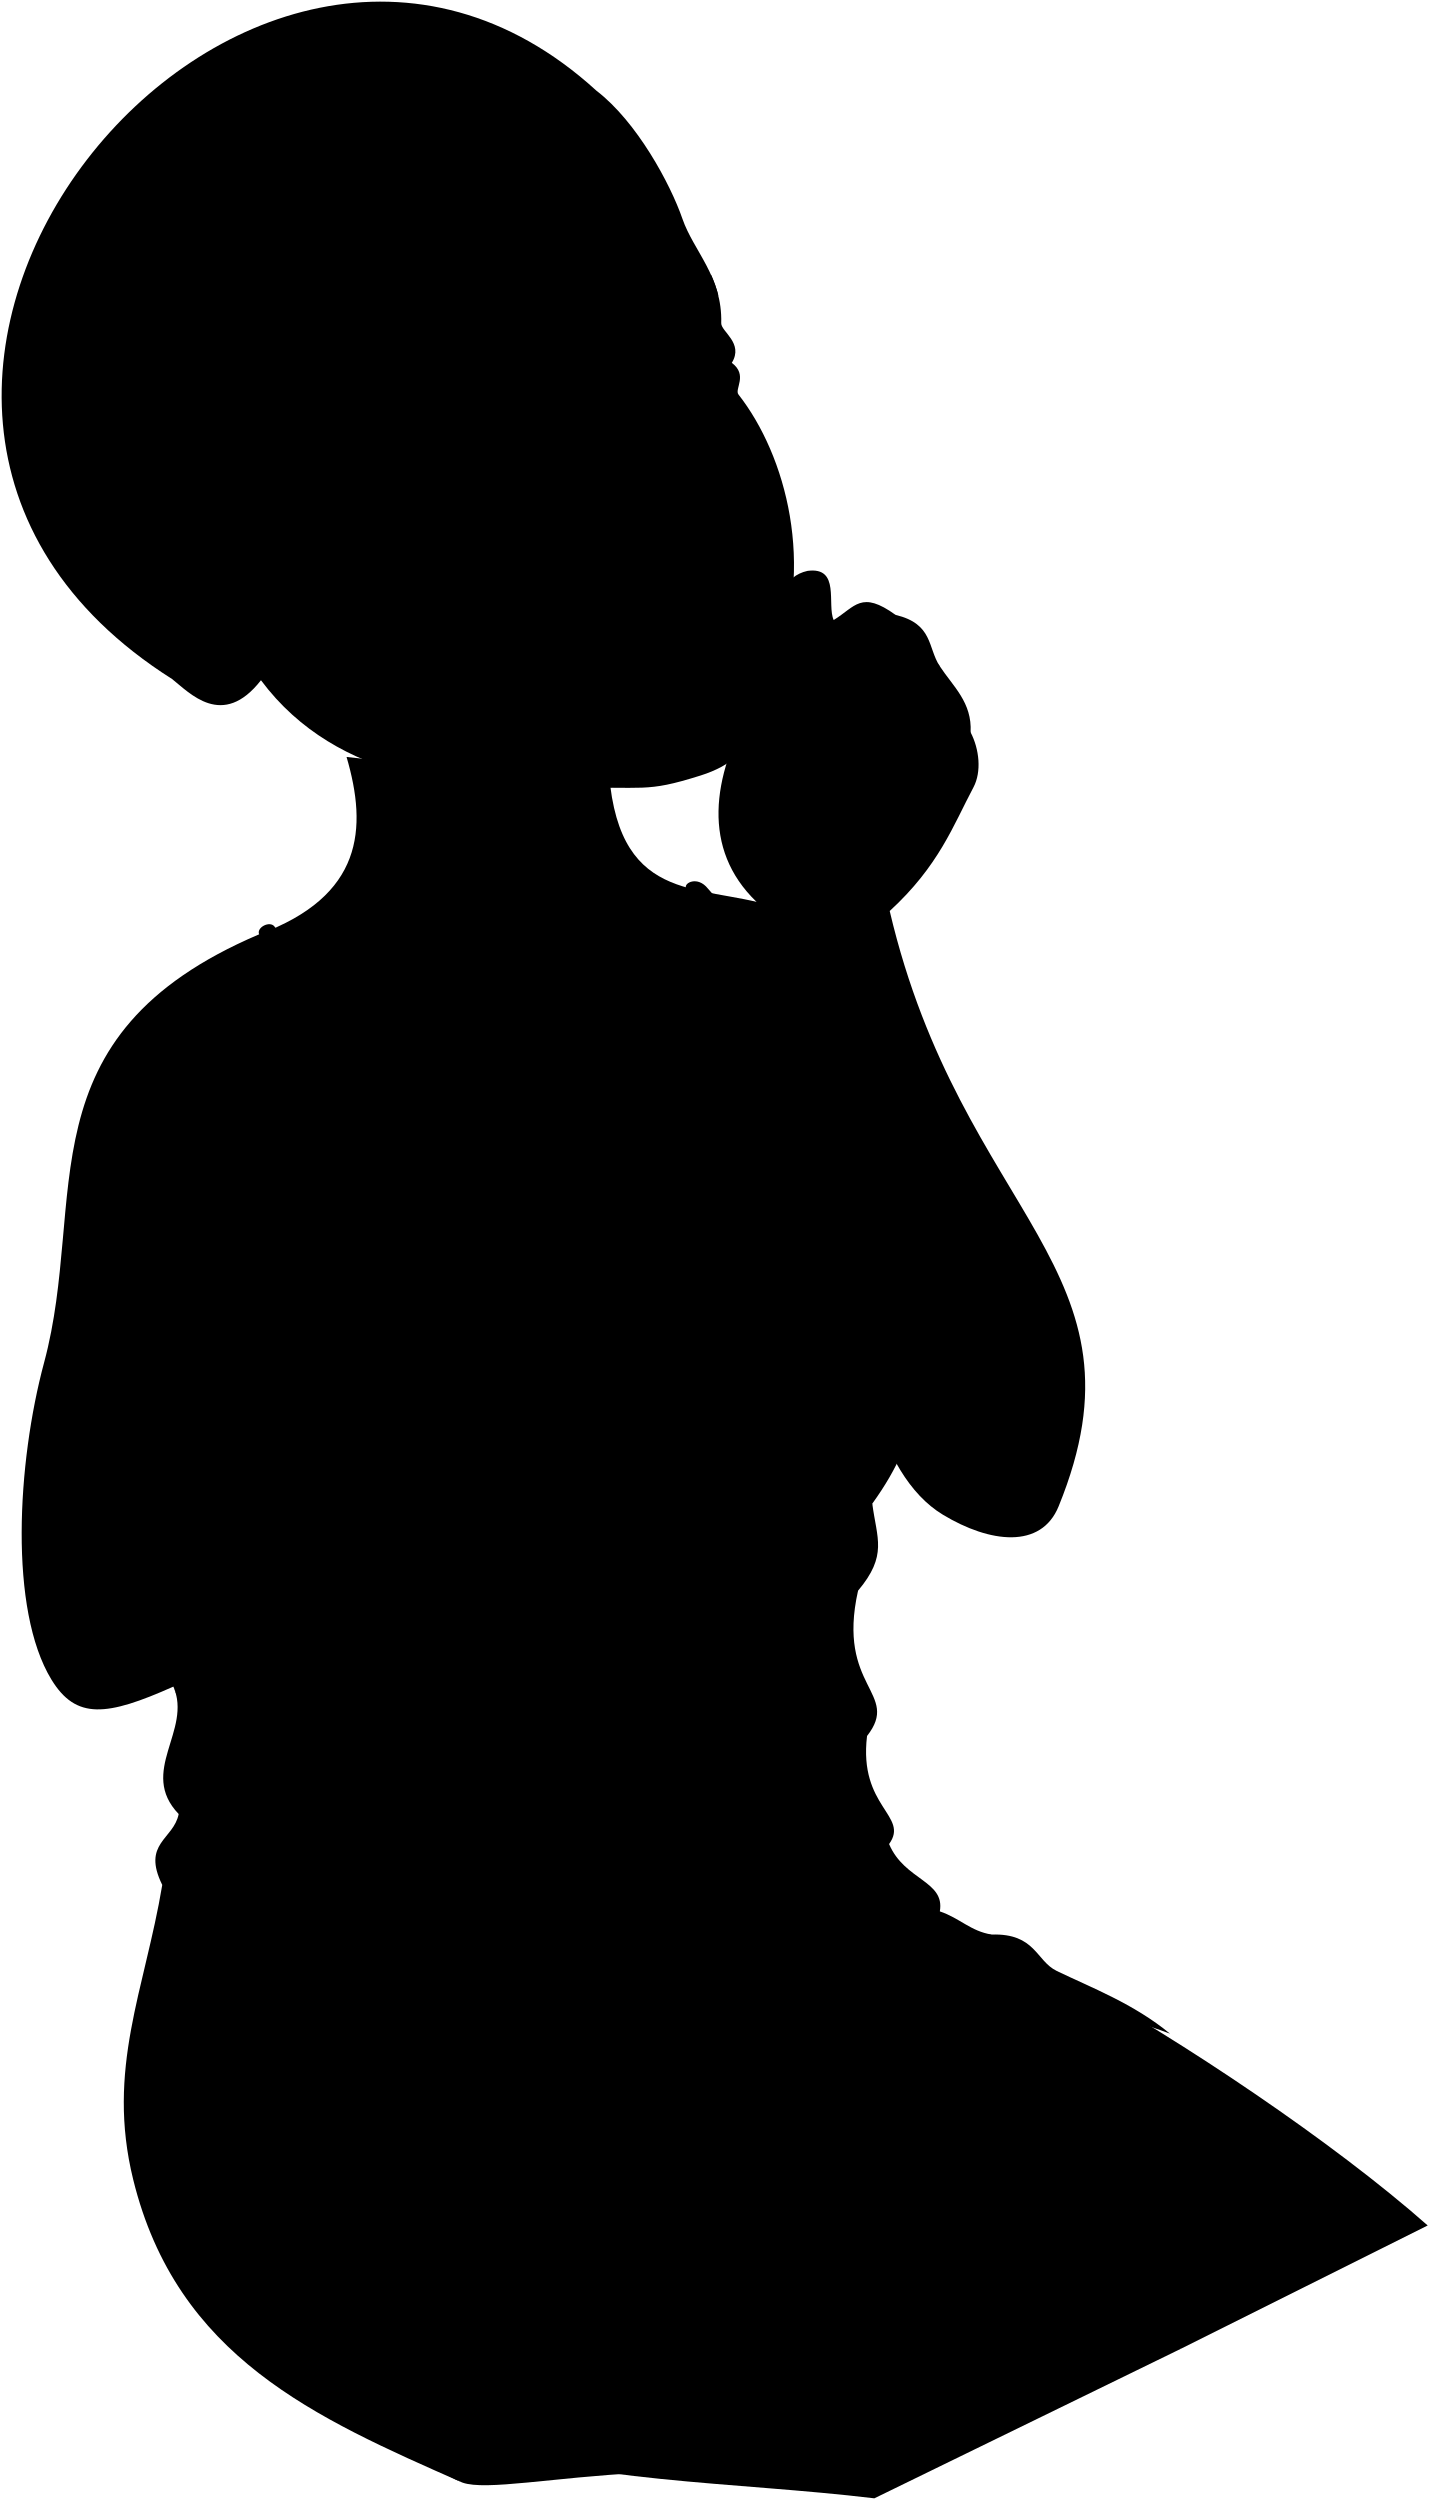
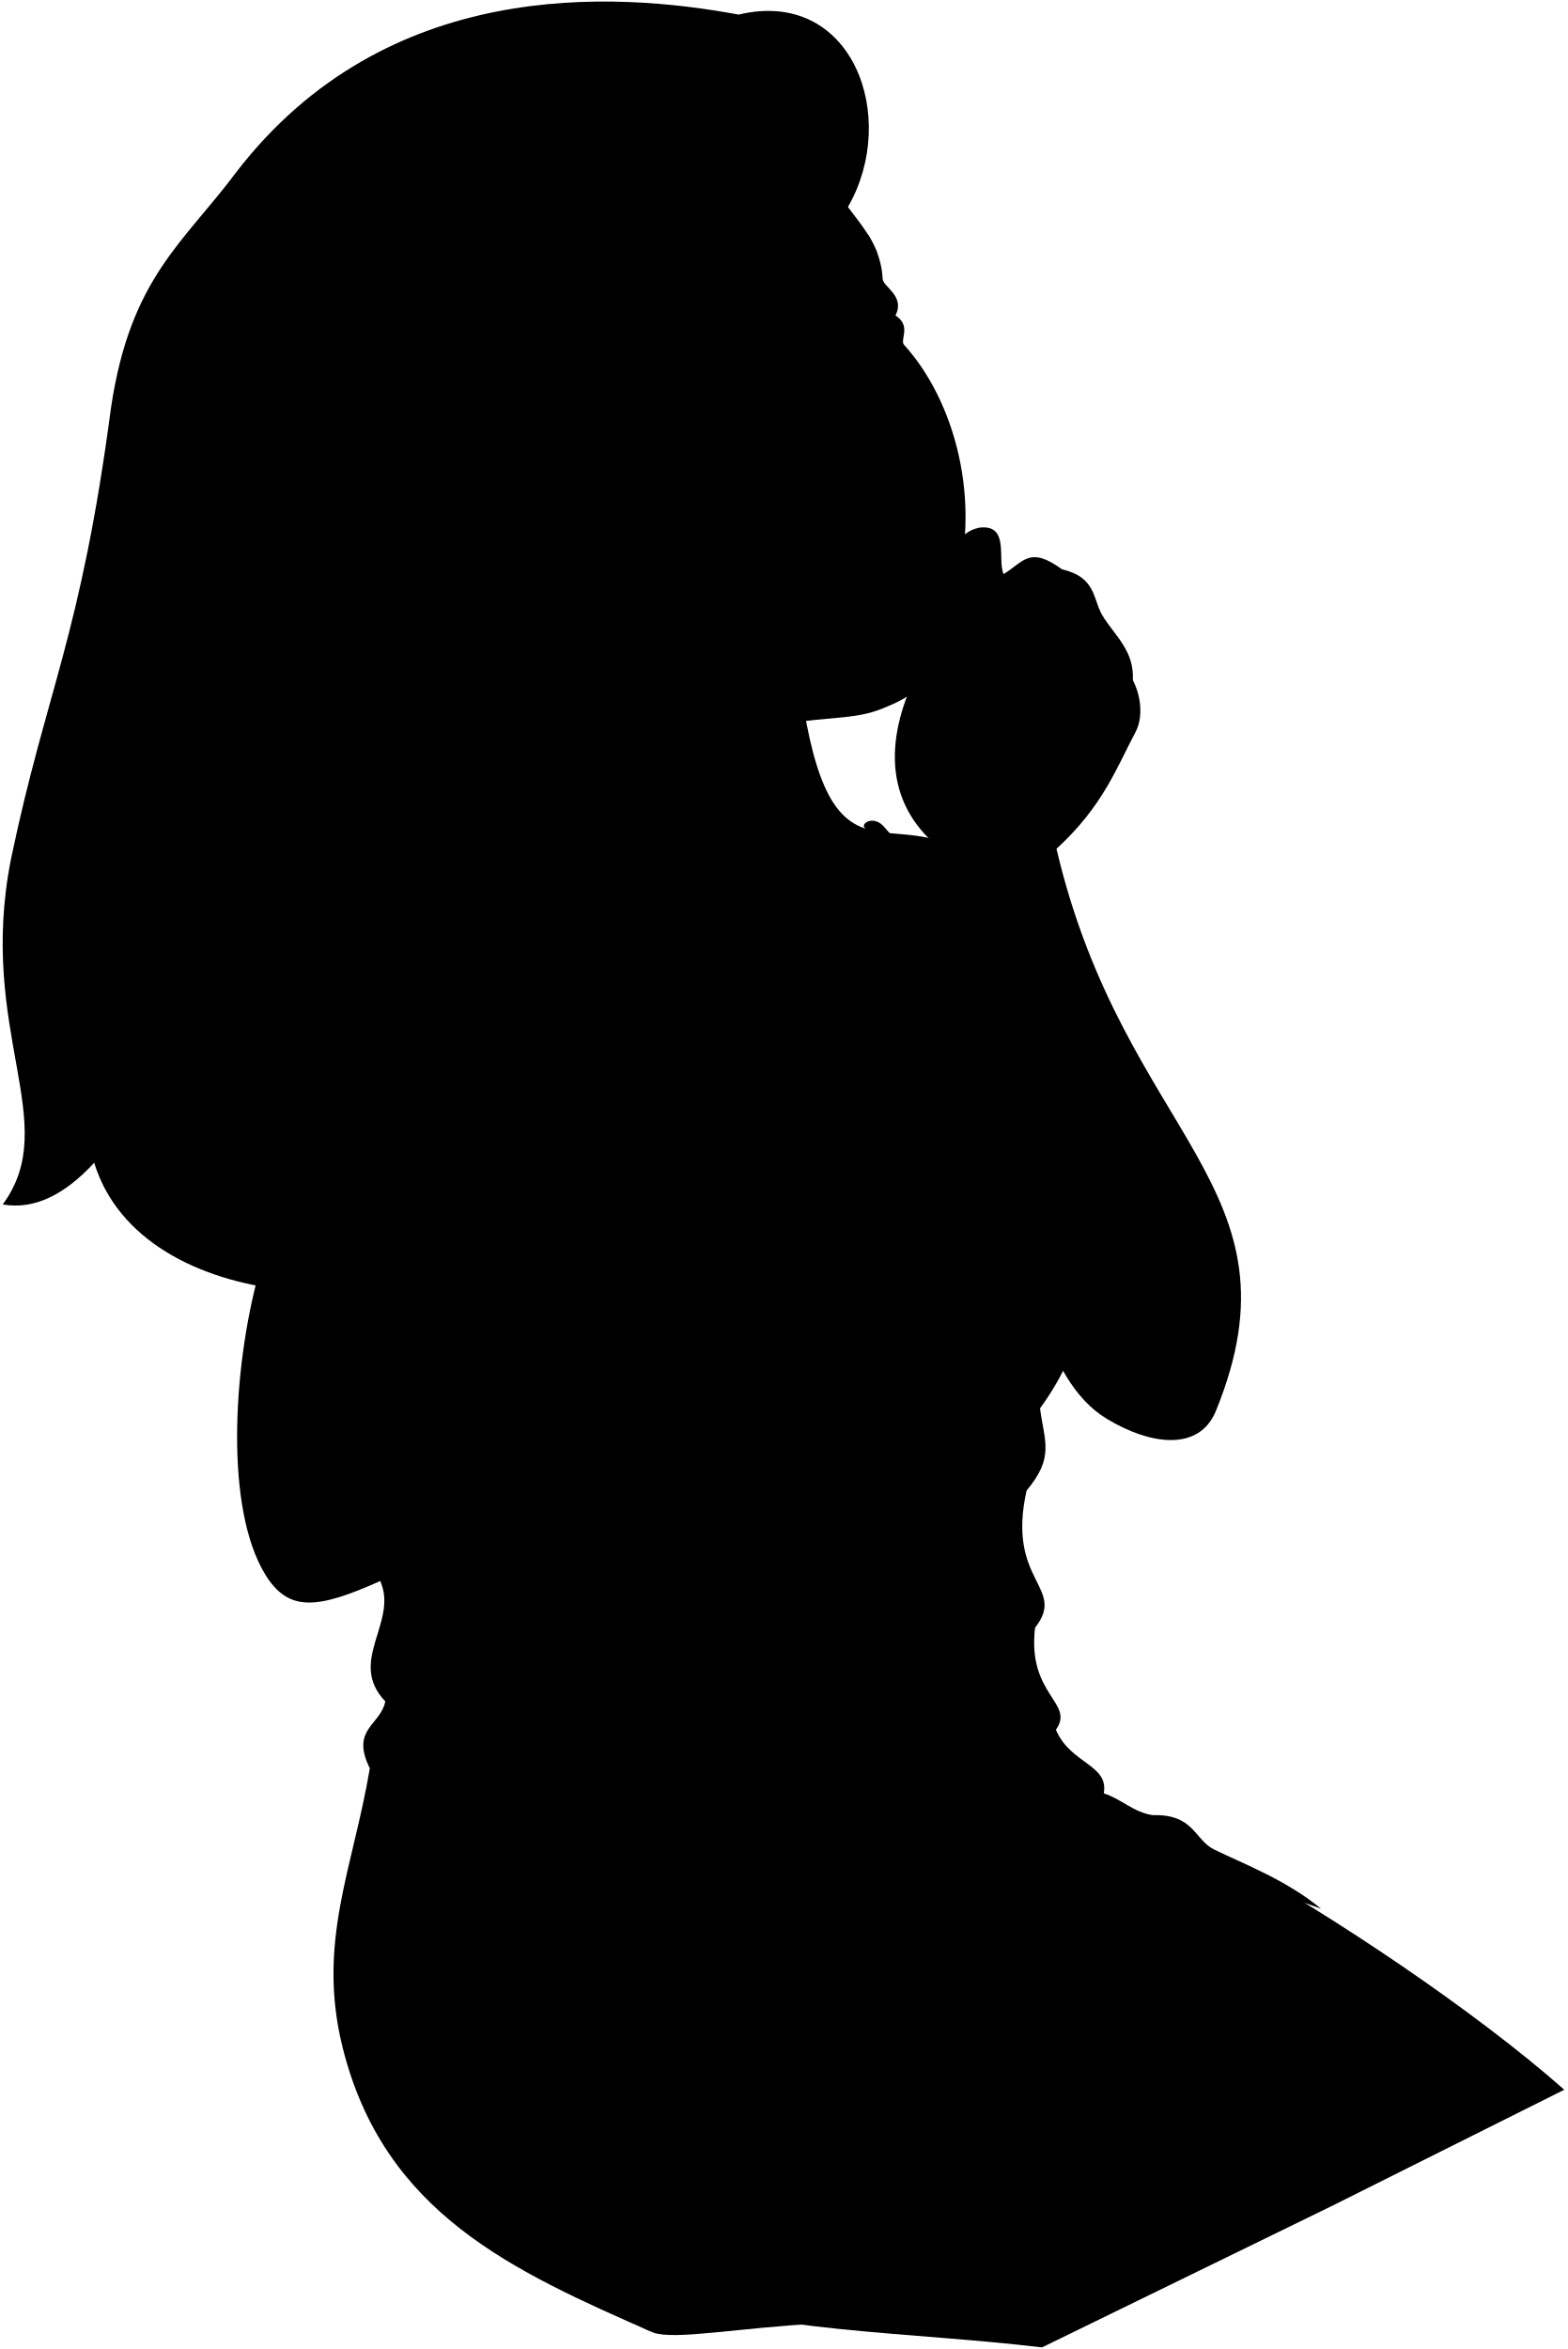
- <svg viewBox="0 0 871.05 1522.15">
-   <path class="miriamDressInner" d="M389.82,1505.65c-81.2-40.6-159.12-15.08-108.23,5.91C295.76,1516.6,336.46,1508.39,389.82,1505.65Z" />
+ <svg viewBox="0 0 1010.79 1514.96">
+   <path class="hairBlonde" d="M546.93,133.49C580.3,75.7,549.93-8.1,476.41,9.41c-81-15-227.11-24-323.83,101.38-34.08,45.79-68.32,68.05-80.92,151.73C52,411.53,29.85,444.8,7.08,554.09c-22,111.22,33.46,170.11-5.32,222.7,20.67,3.62,40.23-6.58,59-26.87,30.71,100,207.13,102.93,268.1,46.84Z" />
+   <g class="hairOverlapLine">
+     <path d="M531.8,63.12c-19.19-21.41-52.44-25.95-81-9" />
+     <path d="M160.19,437.45c18.26-11.1,47.34-32.92,63.77-50.54" />
+     <path d="M276.15,306.78a361.9,361.9,0,0,0,16.63-37" />
+   </g>
+   <g class="hairEdgeLine">
+     <path d="M459.2,18.81a84.72,84.72,0,0,1,17.21-9.4" />
+     <path d="M429.08,20.31c-51.76-15.95-109.95,14.78-145,114.52C266,186.28,274.5,250.62,235.41,321.41" />
+   </g>
+   <path class="miriamDressInner" d="M529.56,1498.45c-81.2-40.6-159.13-15.08-108.23,5.91C435.5,1509.4,476.2,1501.19,529.56,1498.45Z" />
  <g class="miriamPantyhose">
-     <path d="M869.27,1355c-58-51.23-150.24-112.69-216.26-149.11l-217.54,42.53L719,1430.07Z" />
-     <path d="M532.36,1521.13c-85.37-10.25-176.43-9.11-255-36.43-22-132.2,24.07-215.73,158.07-236.33C563,1308.69,682.61,1360.64,719,1430.07Z" />
+     <path d="M1009,1347.75c-58-51.22-150.24-112.69-216.26-149.11l-217.54,42.53,283.56,181.7Z" />
+     <path d="M672.1,1513.93c-85.37-10.25-176.43-9.11-255-36.43-22-132.2,24.08-215.73,158.08-236.33,127.48,60.32,247.13,112.27,283.56,181.7Z" />
+   </g>
+   <path class="skinNordic" d="M307.67,401.85c35.18,16.71,46.62,107.31,39.3,121.28-9.32,17.8-21.4,30-49.48,38.5-145.5,62-104.08,161.1-130.9,260.73-16.41,61-21.49,150.44,4.44,193,15,24.54,33.62,22.46,74.28,4.29,0,0,725.35-119.92,373.11-472.17C566.54,520,529.62,577.8,513,415.05" />
+   <path class="miriamDress" d="M248.53,1097.3c-3.13,15.63-22.6,17.64-10,43.16-10.63,63.78-34.26,112-17.71,179.31,26.55,108,110.48,145,200.47,184.59-16.33-7.21,20.22-9.77,27-46.51,8.12-43.88-10.73-96.41,52.91-166.28,52.3-57.4,162.36-1.93,182.23-26.45,45.09-55.64,104.85-58.31,168.7-34.09-22.16-18.32-48.18-28.13-69-38.21-12.62-6.1-12.9-23-39.62-22.15-12.75-2-19.47-10.07-31.55-14.1,3.31-18.71-21.49-18.8-30.89-41,12.54-17.4-18.68-22.26-13.43-65.8,20.7-26.42-18.77-29.1-5.47-88.46,18.14-21.59,11.45-31.62,8.67-53,64.33-89-8.67-127-28.89-181-15.46-71.56-42.61-162.88-71.29-193.58-6.31-7.93-14.75-3.39-13.3-.32,35.62,39.37,59.48,129.19,76,202.53-42.7,39.17-207.8,46.7-261.56,17-14.72-73.62-43.81-168.13-65-196.07-2.8-3.69-11,.43-9.41,4.7,17.38,23.63,47.8,111.24,64.44,192.73L245.31,1019.64C257,1046.47,223.78,1071.43,248.53,1097.3Z" />
+   <path class="clothesOverlapLine" d="M399.92,1216.1c107.55-25.44,208.8,53.8,264.83,55.61" />
+   <g class="clothesFoldLine">
+     <path d="M614.8,872.4c-56,16.67-111.75,26.94-167.28,29.64" />
+     <path d="M571.74,900.63c-50.81,10.58-105,21.56-145.39,19.76" />
+     <path d="M317.42,948c24.32,22.88,57.11,40.88,92.7,50" />
+     <path d="M360,1003c18.33,10.4,44.53,14.78,72.7,17.64" />
+     <path d="M670.92,908.39c-8.35,8.67-15.32,17.28-10.95,25.41" />
+     <path d="M662.25,961.35a199,199,0,0,1-84.15,49.38" />
+     <path d="M667.72,1049.81c-24.46,23.87-52.6,43.69-86.09,57.62" />
+     <path d="M618.33,1062.26c-65.64,55-157.4,74.81-211,45.17" />
+     <path d="M245.31,1019.64c17.29,50.12,78,54.28,71.64,71.55-4.94,13.41-27.53,2.83-39.52,1.42" />
+     <path d="M248.53,1097.3c36.18,27.39,78.24,37.25,123.47,37.65" />
+     <path d="M238.57,1140.46c14.15,14.26,33.47,22.36,23.33,31.2" />
+     <path d="M681.15,1115.61c-14.12,5.23-57.88,5.23-85.41,22.17" />
+     <path d="M281.78,1236.37c44-50.52,126.87-53.38,191.17-52.09" />
+     <path d="M712,1156.57c-35.33-16.78-92.13,11.49-128.87,42.49" />
+     <path d="M680.18,1137.34c-39.65-8.94-97,39.33-160.16,47.94" />
+     <path d="M743.59,1170.67c-15.54.89-27.94,3.87-36.43,9.45" />
+     <path d="M752.52,1188.15c-22.86-1.2-43.95,5.13-63.15,19.52" />
+     <path d="M427.54,1401.33c-22.68,30.38-49.5,50.19-83.68,51.19" />
+   </g>
+   <g class="perfume">
+     <path class="bottleSide" d="M371.88,753c0,6.59,24.63,11.93,55,11.93s55-5.34,55-11.93v-156h-110Z" />
+     <ellipse class="bottleTop" cx="426.9" cy="597.05" rx="55.02" ry="11.92" />
+     <path class="capSide" d="M408.18,597.05c0,2.7,8.38,4.9,18.72,4.9s18.71-2.2,18.71-4.9V566.54H408.18Z" />
+     <ellipse class="capTop" cx="426.9" cy="566.54" rx="18.71" ry="4.9" />
+     <path class="tipSide" d="M414.68,566.54c0,1.77,5.47,3.2,12.22,3.2s12.22-1.43,12.22-3.2v-23H414.68Z" />
+     <ellipse class="tipTop" cx="426.9" cy="543.49" rx="12.22" ry="3.2" />
  </g>
  <g class="skinNordic">
-     <path d="M478.68,554.67c-44.86-18.08-97.56,0-107.1-76L211,460.88c12.78,43.6,10.06,84.71-53.25,108-145.5,62-104.08,161.1-130.9,260.73-16.41,61-21.48,150.44,4.45,193,15,24.54,33.62,22.46,74.27,4.29C105.57,1026.84,830.93,906.91,478.68,554.67Z" />
-   </g>
-   <path class="miriamDress" d="M108.79,1104.5c-3.13,15.63-22.6,17.64-10,43.16-10.63,63.78-34.26,112-17.71,179.31,26.56,108,110.48,145,200.47,184.59-16.33-7.21,20.23-9.77,27-46.51,8.12-43.88-10.73-96.41,52.92-166.28,52.29-57.4,162.35-1.93,182.22-26.45,45.09-55.64,104.85-58.31,168.7-34.09-22.16-18.32-48.18-28.13-69-38.21-12.62-6.1-12.9-23-39.61-22.15-12.76-2-19.48-10.07-31.56-14.1,3.31-18.71-21.49-18.8-30.89-41,12.54-17.4-18.68-22.26-13.42-65.8,20.69-26.43-18.78-29.1-5.48-88.46,18.14-21.59,11.45-31.62,8.67-53,64.33-89-8.67-127-28.89-181C486.83,663,459.68,571.72,431,541c-6.3-7.93-14.75-3.39-13.3-.32,35.62,39.37,59.48,129.19,76,202.53-42.7,39.17-207.8,46.7-261.56,17-14.72-73.62-43.81-168.13-65-196.07-2.8-3.69-11,.43-9.41,4.7,17.38,23.62,47.8,111.24,64.44,192.73L105.57,1026.84C117.22,1053.67,84.05,1078.63,108.79,1104.5Z" />
-   <path class="clothesOverlapLine" d="M260.18,1223.3c107.55-25.45,208.8,53.8,264.84,55.61" />
-   <g class="clothesFoldLine">
-     <path d="M475.06,879.59c-56,16.68-111.75,26.94-167.27,29.65" />
-     <path d="M432,907.83c-50.82,10.58-105,21.56-145.4,19.76" />
-     <path d="M177.68,955.22c24.32,22.88,57.11,40.88,92.7,50" />
-     <path d="M220.27,1010.17c18.32,10.4,44.52,14.78,72.69,17.64" />
-     <path d="M531.18,915.59c-8.34,8.67-15.32,17.28-10.95,25.41" />
-     <path d="M522.51,968.55a199.11,199.11,0,0,1-84.15,49.38" />
-     <path d="M528,1057c-24.47,23.87-52.61,43.69-86.1,57.62" />
-     <path d="M478.59,1069.46c-65.64,55-157.39,74.81-211,45.17" />
-     <path d="M105.57,1026.84c17.3,50.12,78,54.28,71.64,71.55-4.94,13.41-27.52,2.83-39.52,1.41" />
-     <path d="M108.79,1104.5c36.19,27.39,78.24,37.25,123.47,37.65" />
-     <path d="M98.83,1147.66c14.15,14.26,33.48,22.36,23.33,31.19" />
-     <path d="M541.41,1122.81C527.29,1128,483.53,1128,456,1145" />
-     <path d="M142,1243.57c44-50.52,126.87-53.38,191.17-52.09" />
-     <path d="M572.3,1163.77c-35.33-16.78-92.13,11.49-128.87,42.49" />
-     <path d="M540.45,1144.54c-39.66-8.94-97,39.33-160.17,47.94" />
-     <path d="M603.86,1177.87c-15.55.89-27.94,3.87-36.43,9.44" />
-     <path d="M612.78,1195.35c-22.86-1.2-43.95,5.13-63.15,19.52" />
-     <path d="M287.81,1408.53c-22.69,30.38-49.51,50.19-83.68,51.19" />
-   </g>
-   <g class="perfume">
-     <path class="bottleSide" d="M232.14,760.2c0,6.59,24.63,11.93,55,11.93s55-5.34,55-11.93v-156h-110Z" />
-     <ellipse class="bottleTop" cx="287.16" cy="604.24" rx="55.02" ry="11.92" />
-     <path class="capSide" d="M268.44,604.24c0,2.71,8.38,4.91,18.72,4.91s18.71-2.2,18.71-4.91v-30.5H268.44Z" />
-     <ellipse class="capTop" cx="287.16" cy="573.74" rx="18.71" ry="4.9" />
-     <path class="tipSide" d="M274.94,573.74c0,1.77,5.47,3.2,12.22,3.2s12.22-1.43,12.22-3.2v-23H274.94Z" />
-     <ellipse class="tipTop" cx="287.16" cy="550.69" rx="12.22" ry="3.2" />
-   </g>
-   <g class="skinNordic">
-     <path d="M460.3,548.81C522.36,625.47,492,872.58,574.08,922.24c28.71,17.36,59.85,21,70.47-5.08,59-144.74-59-175.85-102.84-362.49,30-27.53,38.65-52.07,51-75.33,5-9.42,3.61-23.2-1.75-33.46,1-18.23-10.69-27.93-18.85-40.38-7.34-11.2-3.88-25.65-26.81-31.1-21-15.15-24.49-5-37.7,3.11-4.28-9.32,4.27-32.64-15.94-29.92-28.37,6.22-18.65,56-33.81,82.39C433,473.35,427.56,517,460.3,548.81Z" />
-     <path d="M33.63,927.64c7.73-31.12,43.56-47.43,80-81.28,27.29-25.36,49.79-63.42,85-115.27-16.91-87.54,15.76-104.38,3.83-144.85,9.37-14.91,28.82-5.67,32.06,21.18,6.29-21.61,4.73-39.08,19.07-60.38,26.52-39.41,26.72-29.17,48.57-31.53,13.2,3,9.37,23.44-13.08,32.59-12.06,21.1-18.45,42.4-15,67.11,18.73-14.06,36.63-34.51,47.19-35.3,13.29-.92,28.63,13.14,18.62,30.06,14.51,7.14,21.52,13.76,10.79,34.25,10.15-3,23.62,7.72,21.8,16.57-3.41,16.62-8.09,33.24-22.47,50.08-35.49,41.57-58.48,36.41-70.47,48.22-73.07,94.68-82.83,227-173.95,267.75" />
+     <path d="M600,541.61C662.09,618.27,631.7,865.38,713.82,915c28.71,17.36,59.85,21,70.47-5.07,59-144.75-59-175.86-102.84-362.5,30-27.53,38.64-52.07,51-75.33,5-9.42,3.61-23.2-1.75-33.46,1-18.23-10.69-27.93-18.85-40.38-7.34-11.2-3.89-25.65-26.82-31.1-21-15.15-24.48-5.05-37.69,3.11-4.28-9.32,4.27-32.64-15.94-29.92-28.37,6.22-18.65,56-33.81,82.39C572.74,466.15,567.29,509.84,600,541.61Z" />
+     <path d="M173.36,920.44c7.74-31.12,43.57-47.43,80-81.28,27.3-25.36,49.8-63.42,85-115.27-16.91-87.54,15.76-104.38,3.83-144.85,9.37-14.91,28.82-5.67,32.05,21.18,6.29-21.61,4.74-39.08,19.07-60.38,26.53-39.41,26.73-29.17,48.57-31.53,13.21,3,9.38,23.44-13.07,32.59-12.06,21.1-18.45,42.4-15,67.11C432.53,594,450.42,573.5,461,572.71c13.29-.92,28.63,13.14,18.62,30.06,14.51,7.14,21.51,13.76,10.79,34.25,10.15-3,23.62,7.72,21.8,16.57-3.41,16.62-8.09,33.24-22.47,50.08-35.49,41.57-58.48,36.41-70.47,48.22-73.07,94.68-82.83,227-173.95,267.75" />
+     <path d="M367.42,439.45c40.78,27.73,89.3,32.74,132.07,28,41.65-5.95,53.73-3.16,73.29-12,37.38-15,32.93-40.83,41.7-68.34,20.5-64.22.47-129.86-31.38-164.73-2.83-3.1,5-12.25-5.52-18.91,6.49-12.61-8-18.42-8.26-23.62-1.4-28.4-23-41.76-31.25-60.85-8.91-20.55-23.15-44.77-45.47-60.76-14.55-8.43-29.82-11.18-41.8-4.1-76.42-27-108,79.47-158,215.67,2.36,23.73,10.83,44.76,23.7,63.83-14.92-3.84-28.31-13-40.33-26.85C260,335.93,245.7,361.16,224,386.91c12.62,10.22,23.07,20.77,39.47,29.48,11.33,7.59,37,25.33,58.05-6.37" />
  </g>
  <g class="skinOverlapLine">
-     <path d="M160,737.34c-.24,26.25-7.22,41.95-8.61,63.84" />
-     <path d="M381.57,742.64c1.79,12.55,4.84,23.46,7.1,33.18" />
-     <path d="M202.55,667.24c11.85-27.21,26.07-39,32-59.82" />
-     <path d="M339.87,610c-10.41-1.46-17.57,16.3-25.85,27.43" />
-     <path d="M350.66,644.22c-3.77,1.47-7.63,8.78-11.62,16" />
-     <path d="M591,445.88c-12.24-17.84-28.42-38.69-49.56-17.5-22.92,23-12,31.53-17.87,47.85,2.33,11.27,27.6,16.71,31.48-14,3.15,5.36,8.39,8.54,15.16,10.1" />
-     <path d="M524.67,472.33c-17.44,12.06-31.6-6.59-26.16-11.45,15.55-18.46,1.72-27.73,29.73-52.27,11.65-10.21,23.29-26,43.89-3.11" />
-     <path d="M545.32,374.4c-20.21,0-28.32,13.13-39.68,24.58-22.16,22.35-14.27,33.69-20.56,43.83-3.11,8.16,7,16.32,16.52,14" />
-     <path d="M486.58,439.71c-6.72,1.91-18.14-4.69-11.61-14.39,12-20.6.78-23.71,32.65-47.81" />
+     <path d="M299.71,730.14c-.24,26.25-7.22,42-8.61,63.84" />
+     <path d="M521.31,735.44c1.79,12.55,4.83,23.46,7.1,33.18" />
+     <path d="M342.29,660c11.85-27.21,26.07-39,32-59.82" />
+     <path d="M479.61,602.77c-10.41-1.45-17.57,16.3-25.85,27.43" />
+     <path d="M490.4,637c-3.77,1.47-7.63,8.78-11.63,16" />
+     <path d="M730.72,438.68c-12.24-17.84-28.42-38.69-49.57-17.5-22.91,23-12,31.53-17.86,47.85,2.33,11.27,27.59,16.71,31.48-14,3.15,5.37,8.39,8.54,15.16,10.1" />
+     <path d="M664.41,465.13c-17.44,12.06-31.6-6.59-26.16-11.44C653.8,435.22,640,426,668,401.41c11.65-10.21,23.29-26,43.89-3.11" />
+     <path d="M685.05,367.2c-20.21,0-28.31,13.13-39.67,24.58-22.16,22.35-14.27,33.69-20.57,43.83-3.11,8.16,7,16.32,16.53,14" />
+     <path d="M626.32,432.51c-6.73,1.91-18.14-4.69-11.61-14.39,12-20.6.78-23.71,32.65-47.81" />
  </g>
  <g class="skinFoldLine">
-     <path d="M482.2,531c2.57-27,17.11-43.67,43.38-50.66" />
-     <path d="M554.7,492.4a14.18,14.18,0,0,0-11.07-9.08" />
+     <path d="M621.93,523.78c2.58-27,17.11-43.67,43.39-50.66" />
+     <path d="M694.44,485.2a14.21,14.21,0,0,0-11.07-9.08" />
+     <path d="M234.17,374.5c5.19,6.31,12.44,12.36,22.17,17.7" />
+     <path d="M271.7,333.47a53.17,53.17,0,0,0-5.89-8.23" />
+     <path d="M255.14,343.11a13.21,13.21,0,0,1,5.35.72" />
+     <path d="M274.94,353.28c-9.95,17.87,24.31,24.6,12.45,35.89-7.07,6.73-7.1-11-28.55-11.94-8.56-.37-13.22-9.79-13.44-18.64" />
  </g>
-   <path class="skinEdgeLine" d="M255.41,627.11c8.29,11,25.78,3.22,36.64,20.53,7.25,11.54,22,8.66,28.34,23.36,5.44,12.66,15.11,12.8,19.25,21.55" />
-   <path class="skinCreaseLine" d="M493.65,499.78c6.15-10.52,9.32-19.88,8.37-27.64" />
-   <g class="head49">
-     <path class="skinNordic" d="M449.63,240.2c-2.59-3.31,5.92-11.84-4.06-19.28,7.43-12.08-6.58-19-6.44-24.18.77-28.42-16.83-43.85-23.62-63.51-7.31-21.18-27.68-59.07-52.36-78C148.72-140.45-163.57,243.54,104.74,413.41c10.72,8.44,30.75,30.76,54.15.76,46.59,62.61,126.93,67.89,186.52,65.85,47.59-1.63,46.63,3.06,81.13-7.84,38.42-12.13,33.95-38.35,44.8-65.11C496.67,344.6,478.73,277.4,449.63,240.2Z" />
-     <g class="skinFoldLine">
-       <path d="M120.38,330.44c-27.15-55.55-92.19,15.07-24.93,59" />
-       <path d="M122.1,350.44c-11.28,17.06,22.37,26.38,9.68,36.74-7.56,6.17-6.24-11.53-27.56-14.09-17.56-2.1-15.63-41.42,4.2-33.17" />
-     </g>
-     <path class="lipFemaleLight__noStroke" d="M386.37,389.68c42.46,8.43,62.79-8,70.05-21.83-8.54-.63-12.31-7-33.41-3.13-29,5.29-40.45,16.95-52.46,23.9,4.42-.54,12.82.46,15.82,1.06" />
-     <path class="lipFemaleLight" d="M361.16,392.76c22.31-14.85,34.43-46.69,47.57-45.58,14.13,1.19,18.26-5.1,24.82-2.5,7.82,3.09,13.72,18.11,22.87,23.17-8.54-.63-12.31-7-33.41-3.13C386.74,371.33,378,387.89,361.16,392.76Z" />
-     <path class="lipEdgeLine" d="M386.37,389.68c33,6.54,52.59-1.89,63.12-12.47" />
+   <path class="skinEdgeLine" d="M395.15,619.91c8.29,11.05,25.78,3.22,36.64,20.53,7.25,11.54,22,8.66,28.34,23.36,5.44,12.66,15.11,12.8,19.25,21.55" />
+   <path class="skinCreaseLine" d="M633.39,492.58c6.15-10.52,9.31-19.88,8.36-27.64" />
+   <g class="head49__edited">
+     <path class="lipFemaleLight__noStroke" d="M530.43,376.24c43,5.17,62-12.76,68.18-27.11-8.56,0-12.8-6-33.55-.57-28.54,7.49-39,20-50.49,27.83,4.37-.88,12.82-.52,15.86-.15" />
+     <path class="lipFemaleLight" d="M505.53,381.24c21.11-16.51,30.77-49.19,44-49.08,14.17.11,17.81-6.48,24.55-4.39,8,2.49,15.06,17,24.57,21.36-8.56,0-12.8-6-33.55-.57C529.4,357.92,521.91,375.1,505.53,381.24Z" />
+     <path class="lipEdgeLine" d="M530.43,376.24c33.37,4,52.3-5.9,62-17.25" />
    <g class="noseLine">
-       <path d="M388.3,218c13.69,53.87,79.63,59.59,41.57,98.94" />
-       <path d="M371.36,302.89c-4.93,5.15-5.33,19.72,6.8,24.07" />
-       <path d="M387.48,321.94c16.16-25.78,14.93-2.36,19.33-2.23" />
-       <path d="M433.17,304.89c-1.91,5.21-6.53,12.52-13.14,15.47" />
+       <path d="M520.25,204.87c17.76,52.67,83,53.34,48,95.48" />
+       <path d="M508.84,290.85c-4.52,5.51-3.8,20.07,8.62,23.48" />
+       <path d="M526.37,308.61c14.15-26.93,14.71-3.49,19.1-3.69" />
+       <path d="M570.62,288.13c-1.5,5.34-5.54,13-11.92,16.42" />
    </g>
    <g class="eyeLashLine">
-       <path d="M406.73,226.17c9.84-1.57,24.14-9.22,38.84-5.25" />
-       <path d="M264.37,254.7c55.54-25.41,67.07-13.45,80.3-20.25" />
+       <path d="M539.26,211.65c9.69-2.31,23.37-11,38.32-8.19" />
+       <path d="M399.49,251c53.44-29.57,65.85-18.53,78.52-26.32" />
    </g>
    <g class="eyebrowBlonde">
-       <path d="M348.78,180.18c-12.95,28.91-65.27,2.78-106.14,46.67C276.38,172.16,309.5,189.87,348.78,180.18Z" />
-       <path d="M404,172.64c7.67,10.48,18.49,9.13,33.39,7.27a72.86,72.86,0,0,0-4.44-12.6C422.79,169.72,413.31,172.52,404,172.64Z" />
+       <path d="M478,170.22C467.27,200,413.1,178,375.7,224.85,405.17,167.75,439.54,182.88,478,170.22Z" />
+       <path d="M531.93,158.61c8.44,9.86,19.22,7.6,33.93,4.6a72,72,0,0,0-6-12C550,154.43,541.25,157.77,531.93,158.61Z" />
    </g>
  </g>
</svg>
